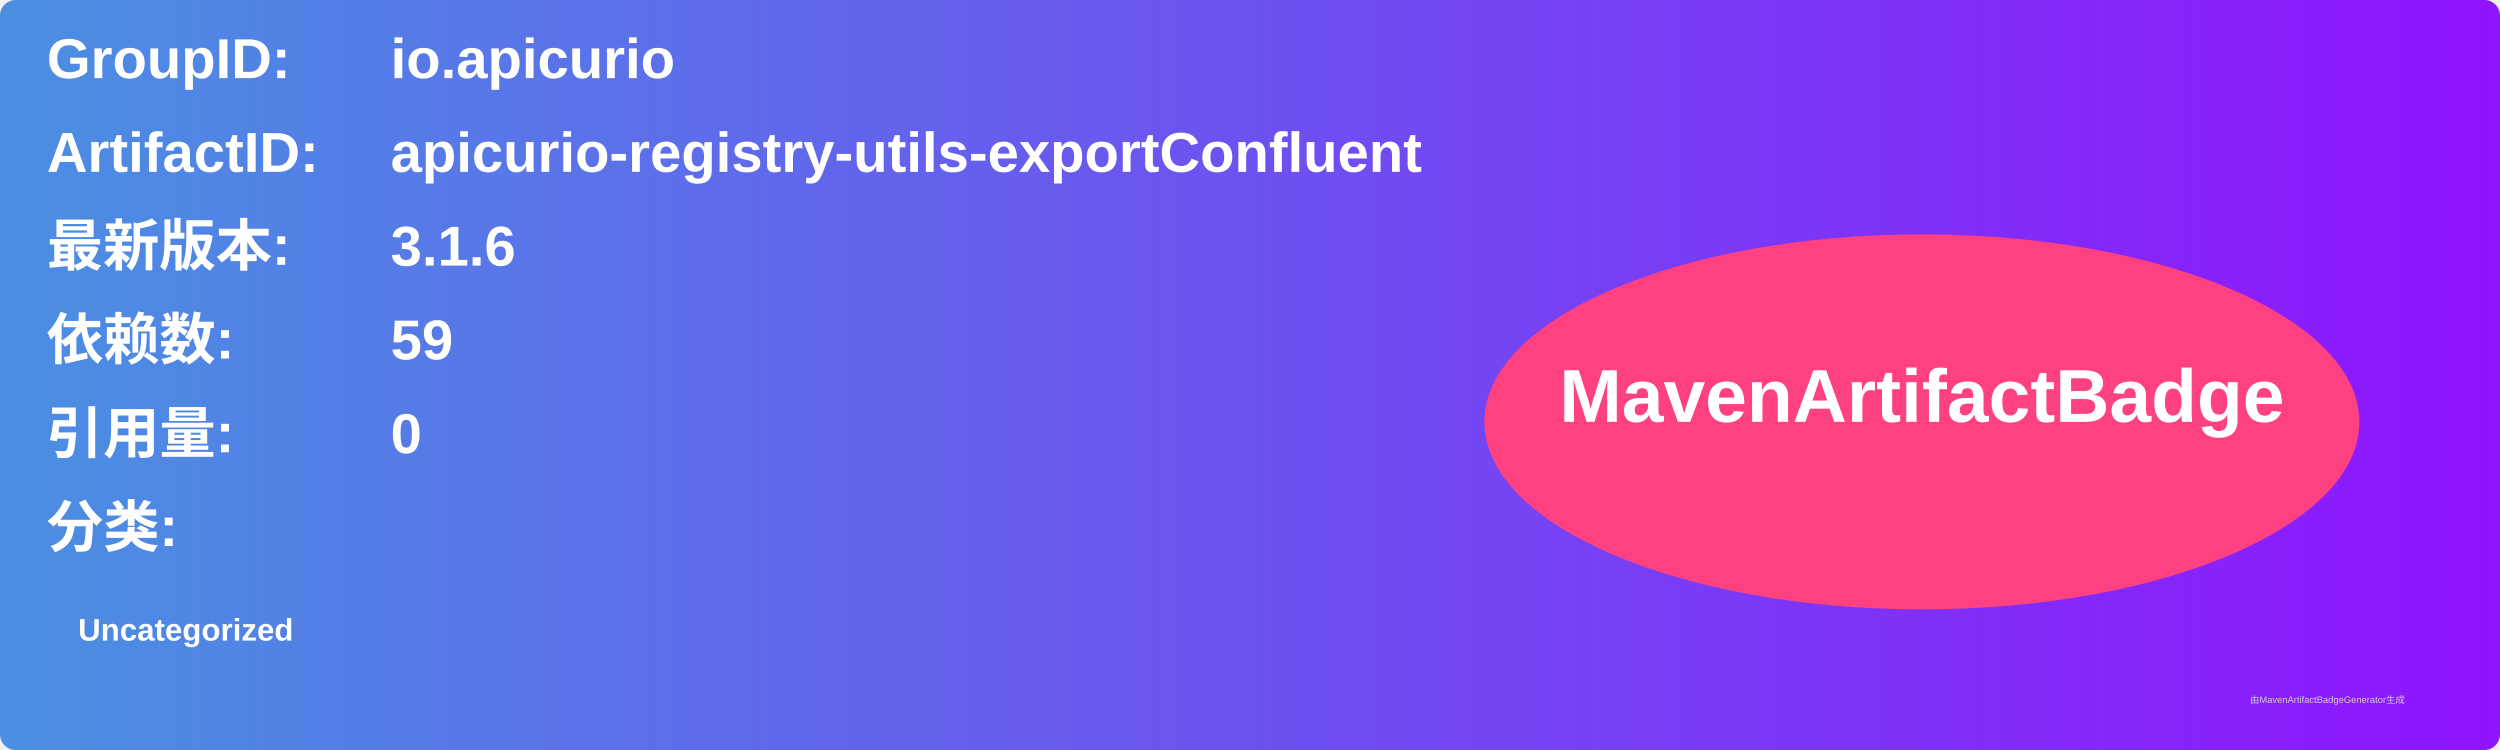
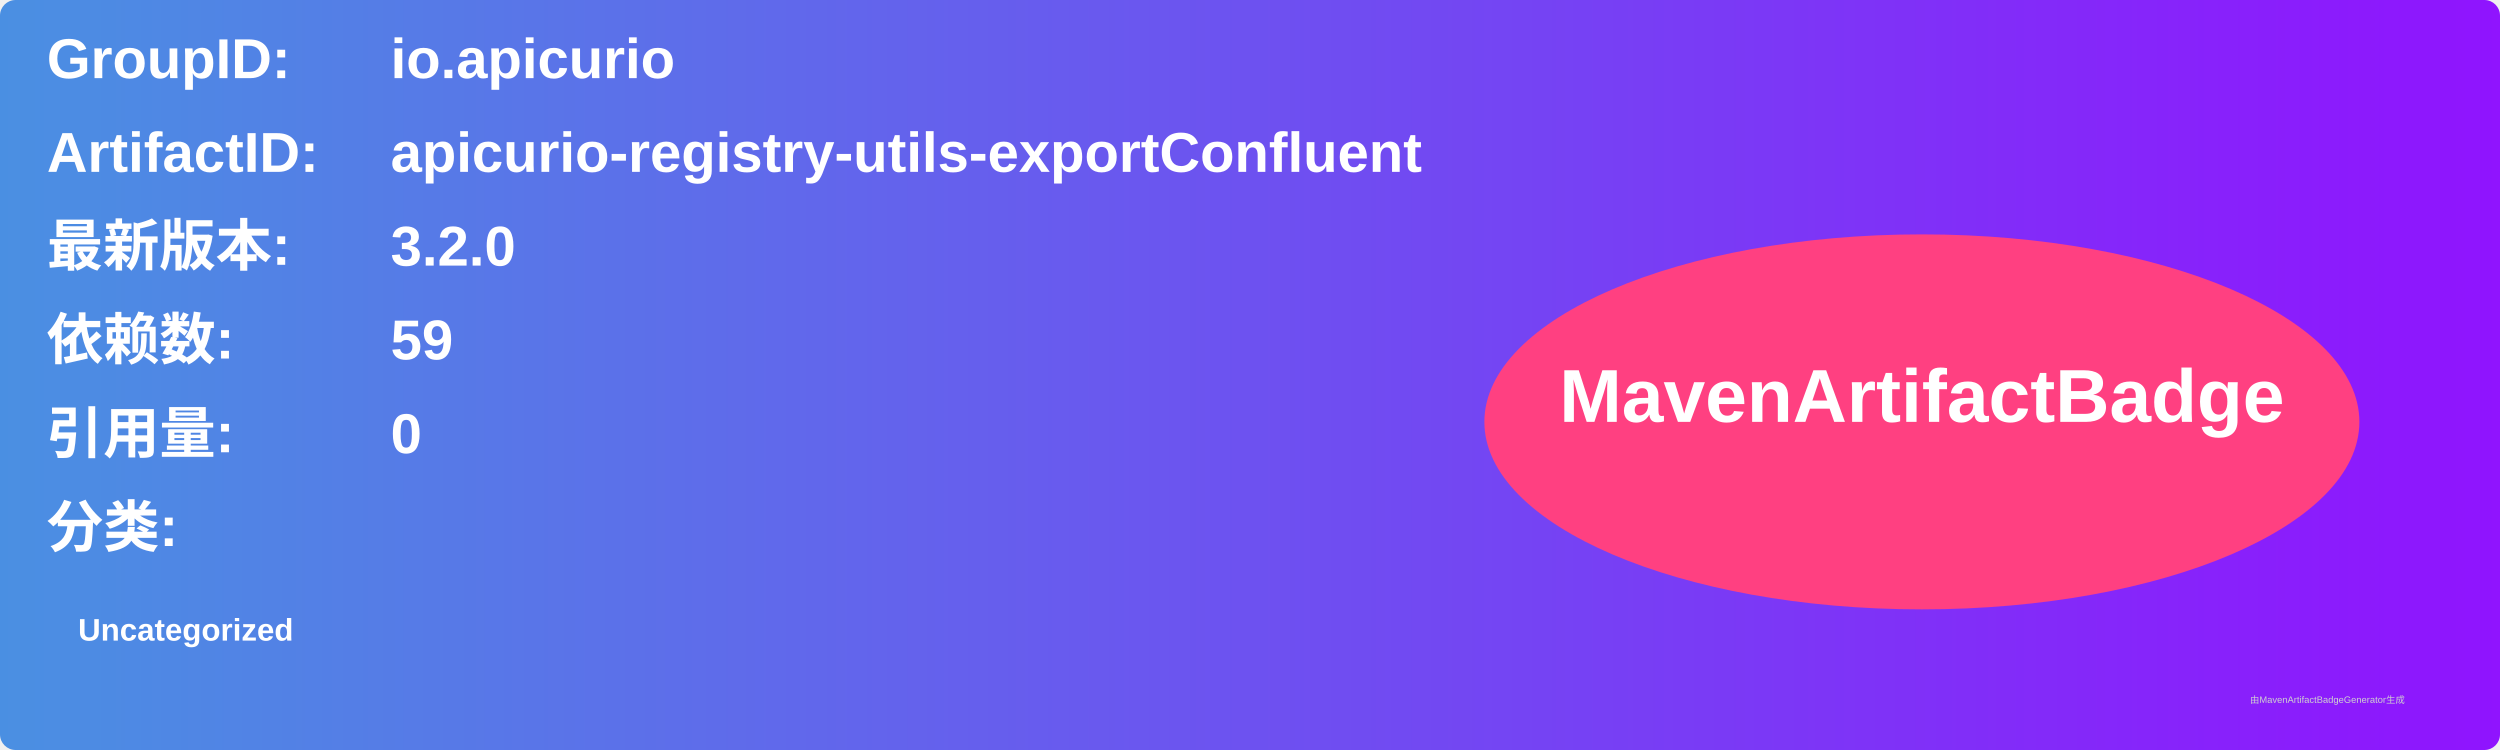
<svg xmlns="http://www.w3.org/2000/svg" width="800" height="240" viewBox="0 0 800 240">
  <linearGradient id="grad" x1="0%" y1="0%" x2="100%" y2="0%">
    <stop offset="0%" stop-color="#4a90e2" />
    <stop offset="100%" stop-color="#9013fe" />
  </linearGradient>
  <rect width="100%" height="100%" rx="5" ry="5" fill="url(#grad)" />
  <g transform="translate(15, 15)">
    <text x="0" y="10" font-family="Arial" font-size="18" fill="white" font-weight="bold" width="260">GroupID:</text>
    <text x="110" y="10" font-family="Arial" font-size="18" fill="white" font-weight="bold" width="460">io.apicurio</text>
    <text x="0" y="40" font-family="Arial" font-size="18" fill="white" font-weight="bold" width="260">ArtifactID:</text>
    <text x="110" y="40" font-family="Arial" font-size="18" fill="white" font-weight="bold" width="460">apicurio-registry-utils-exportConfluent</text>
    <text x="0" y="70" font-family="Arial" font-size="18" fill="white" font-weight="bold">最新版本:</text>
    <text x="110" y="70" font-family="Arial" font-size="18" fill="white" font-weight="bold">
-       <tspan font-weight="bold">3.1.6</tspan>
+       <tspan font-weight="bold">3.2.0</tspan>
    </text>
    <text x="0" y="100" font-family="Arial" font-size="18" fill="white" font-weight="bold">依赖数: </text>
    <text x="110" y="100" font-family="Arial" font-size="18" fill="white">
      <tspan font-weight="bold">59</tspan>
    </text>
    <text x="0" y="130" font-family="Arial" font-size="18" fill="white" font-weight="bold">引用量: </text>
    <text x="110" y="130" font-family="Arial" font-size="18" fill="white">
      <tspan font-weight="bold">0</tspan>
    </text>
    <text x="0" y="160" font-family="Arial" font-size="18" fill="white" font-weight="bold">分类:</text>
    <text x="10" y="190" font-family="Arial" font-size="10" fill="white">
      <tspan font-weight="bold">Uncategorized</tspan>
    </text>
    <ellipse cx="600" cy="120" rx="140" ry="60" fill="#ff4081" />
    <text x="600" y="120" text-anchor="middle" font-family="Arial" font-size="24" fill="white" font-weight="bold">MavenArtifactBadge</text>
  </g>
  <text x="720" y="225" font-family="Arial" font-size="3" fill="#d0d0d0">由MavenArtifactBadgeGenerator生成</text>
</svg>
